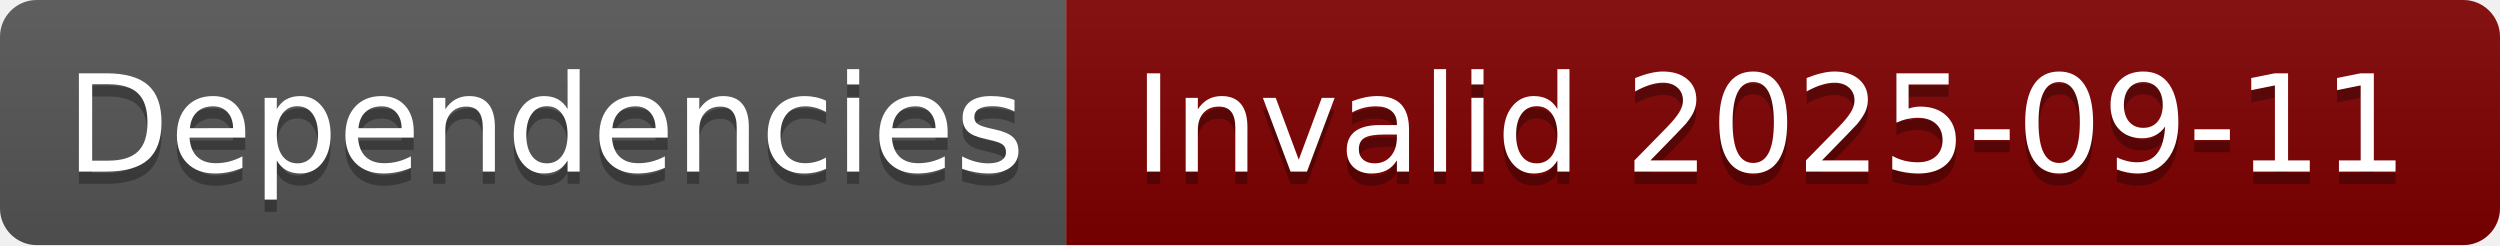
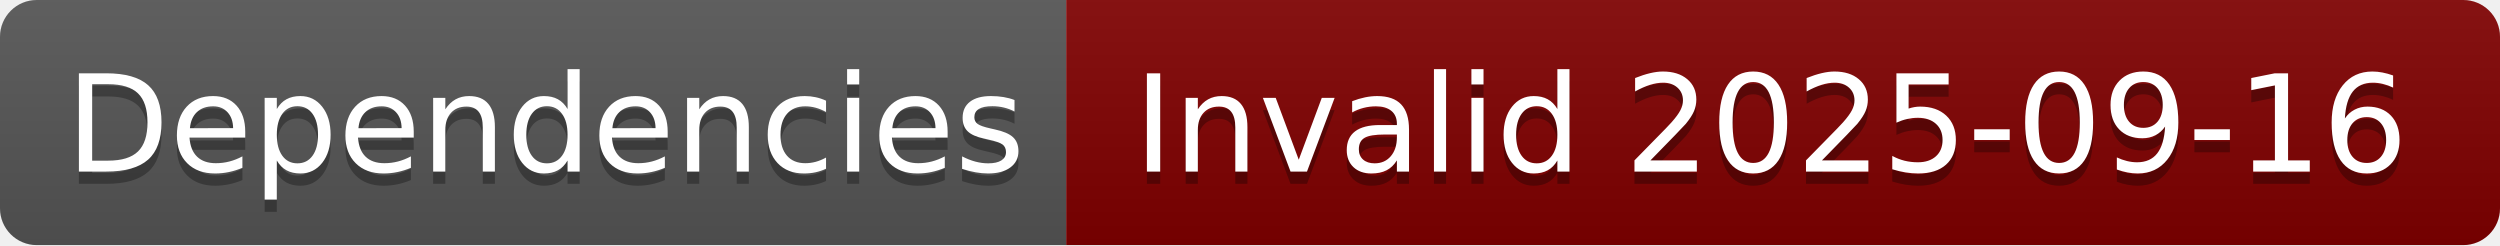
- <svg xmlns="http://www.w3.org/2000/svg" width="204" height="20" role="img" aria-label="Dependencies: Invalid 2025-09-11">
+ <svg xmlns="http://www.w3.org/2000/svg" width="204" height="20" role="img" aria-label="Dependencies: Invalid 2025-09-16">
  <linearGradient id="s" x2="0" y2="100%">
    <stop offset="0" stop-color="#bbb" stop-opacity=".1" />
    <stop offset="1" stop-opacity=".1" />
  </linearGradient>
  <clipPath id="r">
    <rect width="204" height="20" rx="3" fill="#fff" />
  </clipPath>
  <g clip-path="url(#r)">
    <rect width="87" height="20" fill="#555" />
    <rect x="87" width="117" height="20" fill="#800000" />
    <rect width="204" height="20" fill="url(#s)" />
  </g>
  <g fill="#fff" text-anchor="middle" font-family="Verdana,Geneva,DejaVu Sans,sans-serif" text-rendering="geometricPrecision" font-size="110">
    <text aria-hidden="true" x="445" y="150" fill="#010101" fill-opacity=".3" transform="scale(.1)" textLength="770">Dependencies</text>
    <text x="445" y="140" transform="scale(.1)" fill="#fff" textLength="770">Dependencies</text>
-     <text aria-hidden="true" x="1445" y="150" fill="#010101" fill-opacity=".3" transform="scale(.1)" textLength="1070">Invalid 2025-09-11</text>
-     <text x="1445" y="140" transform="scale(.1)" fill="#fff" textLength="1070">Invalid 2025-09-11</text>
+     <text aria-hidden="true" x="1445" y="150" fill="#010101" fill-opacity=".3" transform="scale(.1)" textLength="1070">Invalid 2025-09-16</text>
+     <text x="1445" y="140" transform="scale(.1)" fill="#fff" textLength="1070">Invalid 2025-09-16</text>
  </g>
</svg>
